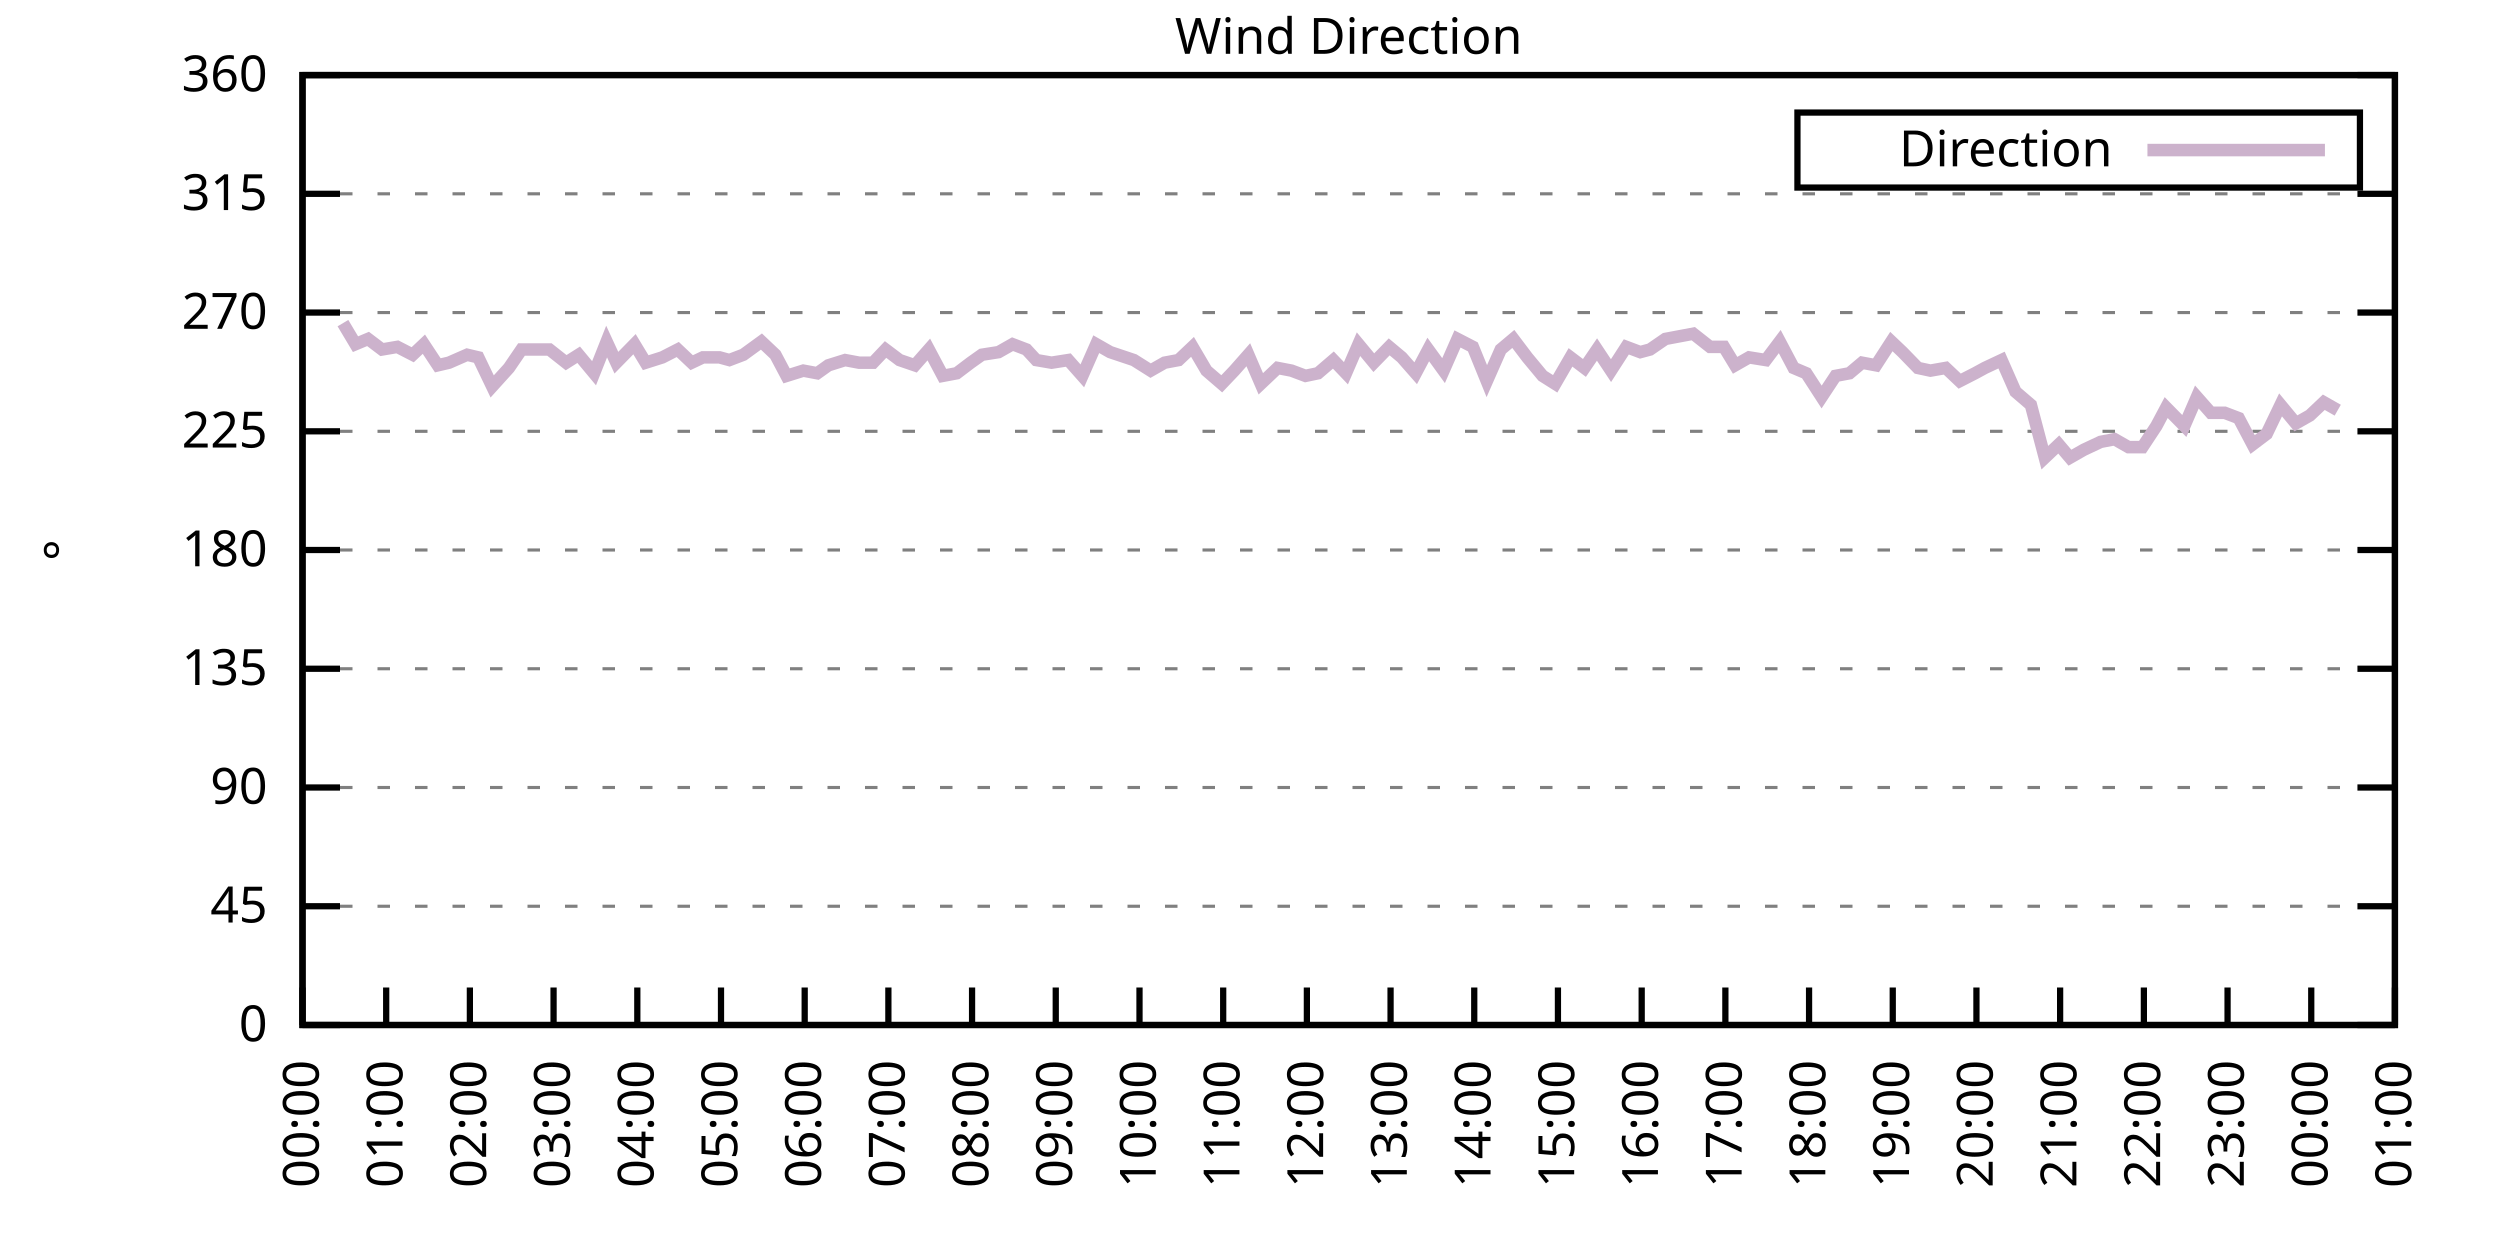
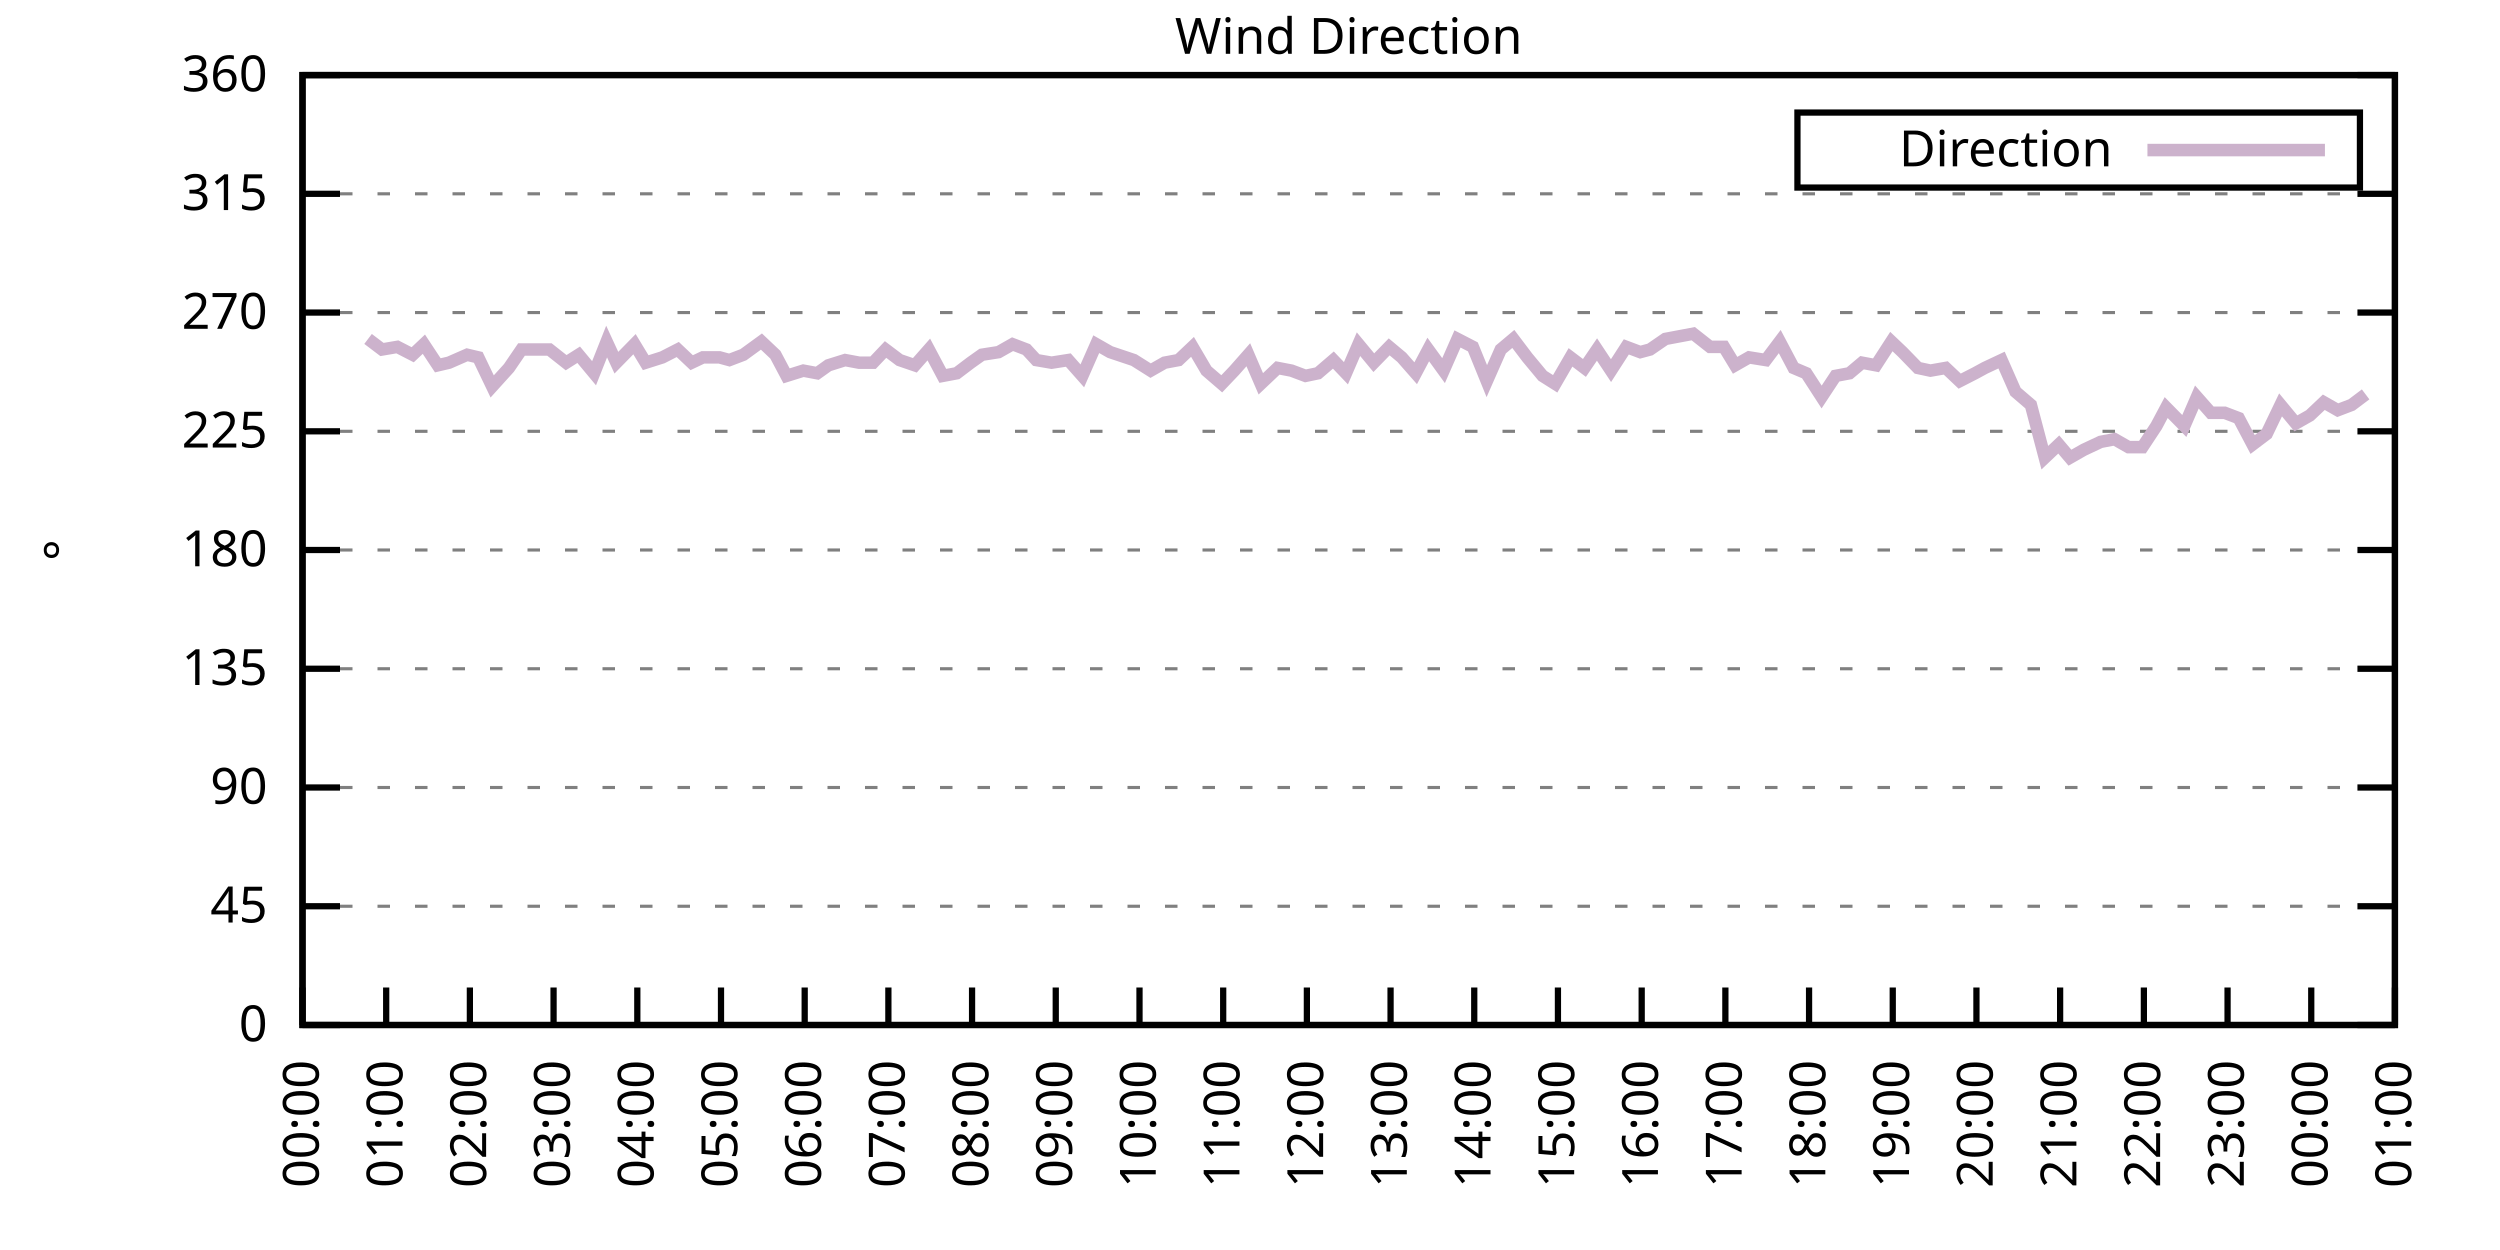
<svg xmlns="http://www.w3.org/2000/svg" xmlns:xlink="http://www.w3.org/1999/xlink" width="400" height="200" viewBox="0 0 400 200">
  <g id="gnuplot_canvas">
    <rect x="0" y="0" width="400" height="200" fill="none" />
    <defs>
      <circle id="gpDot" r="0.5" stroke-width="0.5" stroke="currentColor" />
      <path id="gpPt0" stroke-width="0.333" stroke="currentColor" d="M-1,0 h2 M0,-1 v2" />
      <path id="gpPt1" stroke-width="0.333" stroke="currentColor" d="M-1,-1 L1,1 M1,-1 L-1,1" />
      <path id="gpPt2" stroke-width="0.333" stroke="currentColor" d="M-1,0 L1,0 M0,-1 L0,1 M-1,-1 L1,1 M-1,1 L1,-1" />
      <rect id="gpPt3" stroke-width="0.333" stroke="currentColor" x="-1" y="-1" width="2" height="2" />
      <rect id="gpPt4" stroke-width="0.333" stroke="currentColor" fill="currentColor" x="-1" y="-1" width="2" height="2" />
      <circle id="gpPt5" stroke-width="0.333" stroke="currentColor" cx="0" cy="0" r="1" />
      <use xlink:href="#gpPt5" id="gpPt6" fill="currentColor" stroke="none" />
      <path id="gpPt7" stroke-width="0.333" stroke="currentColor" d="M0,-1.33 L-1.33,0.67 L1.33,0.67 z" />
      <use xlink:href="#gpPt7" id="gpPt8" fill="currentColor" stroke="none" />
      <use xlink:href="#gpPt7" id="gpPt9" stroke="currentColor" transform="rotate(180)" />
      <use xlink:href="#gpPt9" id="gpPt10" fill="currentColor" stroke="none" />
      <use xlink:href="#gpPt3" id="gpPt11" stroke="currentColor" transform="rotate(45)" />
      <use xlink:href="#gpPt11" id="gpPt12" fill="currentColor" stroke="none" />
      <path id="gpPt13" stroke-width="0.333" stroke="currentColor" d="M0,1.330 L1.265,0.411 L0.782,-1.067 L-0.782,-1.076 L-1.265,0.411 z" />
      <use xlink:href="#gpPt13" id="gpPt14" fill="currentColor" stroke="none" />
      <filter id="textbox" filterUnits="objectBoundingBox" x="0" y="0" height="1" width="1">
        <feFlood flood-color="white" flood-opacity="1" result="bgnd" />
        <feComposite in="SourceGraphic" in2="bgnd" operator="atop" />
      </filter>
      <filter id="greybox" filterUnits="objectBoundingBox" x="0" y="0" height="1" width="1">
        <feFlood flood-color="lightgrey" flood-opacity="1" result="grey" />
        <feComposite in="SourceGraphic" in2="grey" operator="atop" />
      </filter>
    </defs>
    <g fill="none" color="white" stroke="currentColor" stroke-width="1.00" stroke-linecap="butt" stroke-linejoin="miter">
</g>
    <g fill="none" color="black" stroke="currentColor" stroke-width="1.00" stroke-linecap="butt" stroke-linejoin="miter">
      <g stroke="none" shape-rendering="crispEdges">
        <polygon fill="rgb(255, 255, 255)" points="48.40,164.00 383.18,164.00 383.18,12.02 48.40,12.02 " />
      </g>
    </g>
    <g fill="none" color="black" stroke="currentColor" stroke-width="1.00" stroke-linecap="butt" stroke-linejoin="miter">
</g>
    <g fill="none" color="black" stroke="black" stroke-width="0.50" stroke-linecap="butt" stroke-linejoin="miter">
</g>
    <g fill="none" color="gray" stroke="currentColor" stroke-width="0.50" stroke-linecap="butt" stroke-linejoin="miter">
      <path stroke="gray" stroke-dasharray="2,4" class="gridline" d="M48.40,164.00 L383.19,164.00  " />
    </g>
    <g fill="none" color="gray" stroke="gray" stroke-width="1.00" stroke-linecap="butt" stroke-linejoin="miter">
</g>
    <g fill="none" color="black" stroke="currentColor" stroke-width="1.00" stroke-linecap="butt" stroke-linejoin="miter">
      <path stroke="black" d="M48.40,164.00 L54.40,164.00 M383.19,164.00 L377.19,164.00  " />
      <g transform="translate(42.80,166.60)" stroke="none" fill="black" font-family="Sans" font-size="8.00" text-anchor="end">
        <text>
          <tspan font-family="Sans"> 0</tspan>
        </text>
      </g>
    </g>
    <g fill="none" color="black" stroke="currentColor" stroke-width="1.00" stroke-linecap="butt" stroke-linejoin="miter">
</g>
    <g fill="none" color="black" stroke="black" stroke-width="0.50" stroke-linecap="butt" stroke-linejoin="miter">
</g>
    <g fill="none" color="gray" stroke="currentColor" stroke-width="0.50" stroke-linecap="butt" stroke-linejoin="miter">
      <path stroke="gray" stroke-dasharray="2,4" class="gridline" d="M48.40,145.00 L383.19,145.00  " />
    </g>
    <g fill="none" color="gray" stroke="gray" stroke-width="1.00" stroke-linecap="butt" stroke-linejoin="miter">
</g>
    <g fill="none" color="black" stroke="currentColor" stroke-width="1.00" stroke-linecap="butt" stroke-linejoin="miter">
      <path stroke="black" d="M48.40,145.00 L54.40,145.00 M383.19,145.00 L377.19,145.00  " />
      <g transform="translate(42.80,147.60)" stroke="none" fill="black" font-family="Sans" font-size="8.00" text-anchor="end">
        <text>
          <tspan font-family="Sans"> 45</tspan>
        </text>
      </g>
    </g>
    <g fill="none" color="black" stroke="currentColor" stroke-width="1.00" stroke-linecap="butt" stroke-linejoin="miter">
</g>
    <g fill="none" color="black" stroke="black" stroke-width="0.50" stroke-linecap="butt" stroke-linejoin="miter">
</g>
    <g fill="none" color="gray" stroke="currentColor" stroke-width="0.50" stroke-linecap="butt" stroke-linejoin="miter">
      <path stroke="gray" stroke-dasharray="2,4" class="gridline" d="M48.40,126.00 L383.19,126.00  " />
    </g>
    <g fill="none" color="gray" stroke="gray" stroke-width="1.00" stroke-linecap="butt" stroke-linejoin="miter">
</g>
    <g fill="none" color="black" stroke="currentColor" stroke-width="1.00" stroke-linecap="butt" stroke-linejoin="miter">
      <path stroke="black" d="M48.40,126.00 L54.40,126.00 M383.19,126.00 L377.19,126.00  " />
      <g transform="translate(42.80,128.60)" stroke="none" fill="black" font-family="Sans" font-size="8.00" text-anchor="end">
        <text>
          <tspan font-family="Sans"> 90</tspan>
        </text>
      </g>
    </g>
    <g fill="none" color="black" stroke="currentColor" stroke-width="1.00" stroke-linecap="butt" stroke-linejoin="miter">
</g>
    <g fill="none" color="black" stroke="black" stroke-width="0.50" stroke-linecap="butt" stroke-linejoin="miter">
</g>
    <g fill="none" color="gray" stroke="currentColor" stroke-width="0.50" stroke-linecap="butt" stroke-linejoin="miter">
      <path stroke="gray" stroke-dasharray="2,4" class="gridline" d="M48.40,107.00 L383.19,107.00  " />
    </g>
    <g fill="none" color="gray" stroke="gray" stroke-width="1.00" stroke-linecap="butt" stroke-linejoin="miter">
</g>
    <g fill="none" color="black" stroke="currentColor" stroke-width="1.00" stroke-linecap="butt" stroke-linejoin="miter">
      <path stroke="black" d="M48.40,107.00 L54.40,107.00 M383.19,107.00 L377.19,107.00  " />
      <g transform="translate(42.80,109.60)" stroke="none" fill="black" font-family="Sans" font-size="8.00" text-anchor="end">
        <text>
          <tspan font-family="Sans"> 135</tspan>
        </text>
      </g>
    </g>
    <g fill="none" color="black" stroke="currentColor" stroke-width="1.00" stroke-linecap="butt" stroke-linejoin="miter">
</g>
    <g fill="none" color="black" stroke="black" stroke-width="0.50" stroke-linecap="butt" stroke-linejoin="miter">
</g>
    <g fill="none" color="gray" stroke="currentColor" stroke-width="0.50" stroke-linecap="butt" stroke-linejoin="miter">
      <path stroke="gray" stroke-dasharray="2,4" class="gridline" d="M48.40,88.00 L383.19,88.00  " />
    </g>
    <g fill="none" color="gray" stroke="gray" stroke-width="1.00" stroke-linecap="butt" stroke-linejoin="miter">
</g>
    <g fill="none" color="black" stroke="currentColor" stroke-width="1.00" stroke-linecap="butt" stroke-linejoin="miter">
      <path stroke="black" d="M48.40,88.00 L54.40,88.00 M383.19,88.00 L377.19,88.00  " />
      <g transform="translate(42.80,90.60)" stroke="none" fill="black" font-family="Sans" font-size="8.00" text-anchor="end">
        <text>
          <tspan font-family="Sans"> 180</tspan>
        </text>
      </g>
    </g>
    <g fill="none" color="black" stroke="currentColor" stroke-width="1.00" stroke-linecap="butt" stroke-linejoin="miter">
</g>
    <g fill="none" color="black" stroke="black" stroke-width="0.50" stroke-linecap="butt" stroke-linejoin="miter">
</g>
    <g fill="none" color="gray" stroke="currentColor" stroke-width="0.50" stroke-linecap="butt" stroke-linejoin="miter">
      <path stroke="gray" stroke-dasharray="2,4" class="gridline" d="M48.40,69.01 L383.19,69.01  " />
    </g>
    <g fill="none" color="gray" stroke="gray" stroke-width="1.00" stroke-linecap="butt" stroke-linejoin="miter">
</g>
    <g fill="none" color="black" stroke="currentColor" stroke-width="1.00" stroke-linecap="butt" stroke-linejoin="miter">
      <path stroke="black" d="M48.40,69.01 L54.40,69.01 M383.19,69.01 L377.19,69.01  " />
      <g transform="translate(42.80,71.61)" stroke="none" fill="black" font-family="Sans" font-size="8.00" text-anchor="end">
        <text>
          <tspan font-family="Sans"> 225</tspan>
        </text>
      </g>
    </g>
    <g fill="none" color="black" stroke="currentColor" stroke-width="1.00" stroke-linecap="butt" stroke-linejoin="miter">
</g>
    <g fill="none" color="black" stroke="black" stroke-width="0.50" stroke-linecap="butt" stroke-linejoin="miter">
</g>
    <g fill="none" color="gray" stroke="currentColor" stroke-width="0.50" stroke-linecap="butt" stroke-linejoin="miter">
      <path stroke="gray" stroke-dasharray="2,4" class="gridline" d="M48.40,50.01 L383.19,50.01  " />
    </g>
    <g fill="none" color="gray" stroke="gray" stroke-width="1.00" stroke-linecap="butt" stroke-linejoin="miter">
</g>
    <g fill="none" color="black" stroke="currentColor" stroke-width="1.00" stroke-linecap="butt" stroke-linejoin="miter">
      <path stroke="black" d="M48.40,50.01 L54.40,50.01 M383.19,50.01 L377.19,50.01  " />
      <g transform="translate(42.80,52.61)" stroke="none" fill="black" font-family="Sans" font-size="8.00" text-anchor="end">
        <text>
          <tspan font-family="Sans"> 270</tspan>
        </text>
      </g>
    </g>
    <g fill="none" color="black" stroke="currentColor" stroke-width="1.00" stroke-linecap="butt" stroke-linejoin="miter">
</g>
    <g fill="none" color="black" stroke="black" stroke-width="0.50" stroke-linecap="butt" stroke-linejoin="miter">
</g>
    <g fill="none" color="gray" stroke="currentColor" stroke-width="0.50" stroke-linecap="butt" stroke-linejoin="miter">
      <path stroke="gray" stroke-dasharray="2,4" class="gridline" d="M48.40,31.01 L383.19,31.01  " />
    </g>
    <g fill="none" color="gray" stroke="gray" stroke-width="1.00" stroke-linecap="butt" stroke-linejoin="miter">
</g>
    <g fill="none" color="black" stroke="currentColor" stroke-width="1.00" stroke-linecap="butt" stroke-linejoin="miter">
      <path stroke="black" d="M48.40,31.01 L54.40,31.01 M383.19,31.01 L377.19,31.01  " />
      <g transform="translate(42.80,33.61)" stroke="none" fill="black" font-family="Sans" font-size="8.00" text-anchor="end">
        <text>
          <tspan font-family="Sans"> 315</tspan>
        </text>
      </g>
    </g>
    <g fill="none" color="black" stroke="currentColor" stroke-width="1.00" stroke-linecap="butt" stroke-linejoin="miter">
</g>
    <g fill="none" color="black" stroke="black" stroke-width="0.50" stroke-linecap="butt" stroke-linejoin="miter">
</g>
    <g fill="none" color="gray" stroke="currentColor" stroke-width="0.50" stroke-linecap="butt" stroke-linejoin="miter">
      <path stroke="gray" stroke-dasharray="2,4" class="gridline" d="M48.40,12.01 L383.19,12.01  " />
    </g>
    <g fill="none" color="gray" stroke="gray" stroke-width="1.00" stroke-linecap="butt" stroke-linejoin="miter">
</g>
    <g fill="none" color="black" stroke="currentColor" stroke-width="1.00" stroke-linecap="butt" stroke-linejoin="miter">
      <path stroke="black" d="M48.40,12.01 L54.40,12.01 M383.19,12.01 L377.19,12.01  " />
      <g transform="translate(42.80,14.61)" stroke="none" fill="black" font-family="Sans" font-size="8.00" text-anchor="end">
        <text>
          <tspan font-family="Sans"> 360</tspan>
        </text>
      </g>
    </g>
    <g fill="none" color="black" stroke="currentColor" stroke-width="1.00" stroke-linecap="butt" stroke-linejoin="miter">
      <path stroke="black" d="M48.40,164.00 L48.40,158.00  " />
      <g transform="translate(51.00,169.60) rotate(270.00)" stroke="none" fill="black" font-family="Sans" font-size="8.00" text-anchor="end">
        <text>
          <tspan font-family="Sans">00:00</tspan>
        </text>
      </g>
    </g>
    <g fill="none" color="black" stroke="currentColor" stroke-width="1.00" stroke-linecap="butt" stroke-linejoin="miter">
      <path stroke="black" d="M61.79,164.00 L61.79,158.00  " />
      <g transform="translate(64.39,169.60) rotate(270.00)" stroke="none" fill="black" font-family="Sans" font-size="8.00" text-anchor="end">
        <text>
          <tspan font-family="Sans">01:00</tspan>
        </text>
      </g>
    </g>
    <g fill="none" color="black" stroke="currentColor" stroke-width="1.00" stroke-linecap="butt" stroke-linejoin="miter">
      <path stroke="black" d="M75.18,164.00 L75.18,158.00  " />
      <g transform="translate(77.78,169.60) rotate(270.00)" stroke="none" fill="black" font-family="Sans" font-size="8.00" text-anchor="end">
        <text>
          <tspan font-family="Sans">02:00</tspan>
        </text>
      </g>
    </g>
    <g fill="none" color="black" stroke="currentColor" stroke-width="1.00" stroke-linecap="butt" stroke-linejoin="miter">
      <path stroke="black" d="M88.57,164.00 L88.57,158.00  " />
      <g transform="translate(91.17,169.60) rotate(270.00)" stroke="none" fill="black" font-family="Sans" font-size="8.00" text-anchor="end">
        <text>
          <tspan font-family="Sans">03:00</tspan>
        </text>
      </g>
    </g>
    <g fill="none" color="black" stroke="currentColor" stroke-width="1.00" stroke-linecap="butt" stroke-linejoin="miter">
      <path stroke="black" d="M101.97,164.00 L101.97,158.00  " />
      <g transform="translate(104.57,169.60) rotate(270.00)" stroke="none" fill="black" font-family="Sans" font-size="8.00" text-anchor="end">
        <text>
          <tspan font-family="Sans">04:00</tspan>
        </text>
      </g>
    </g>
    <g fill="none" color="black" stroke="currentColor" stroke-width="1.00" stroke-linecap="butt" stroke-linejoin="miter">
      <path stroke="black" d="M115.36,164.00 L115.36,158.00  " />
      <g transform="translate(117.96,169.60) rotate(270.00)" stroke="none" fill="black" font-family="Sans" font-size="8.00" text-anchor="end">
        <text>
          <tspan font-family="Sans">05:00</tspan>
        </text>
      </g>
    </g>
    <g fill="none" color="black" stroke="currentColor" stroke-width="1.00" stroke-linecap="butt" stroke-linejoin="miter">
      <path stroke="black" d="M128.75,164.00 L128.75,158.00  " />
      <g transform="translate(131.35,169.60) rotate(270.00)" stroke="none" fill="black" font-family="Sans" font-size="8.00" text-anchor="end">
        <text>
          <tspan font-family="Sans">06:00</tspan>
        </text>
      </g>
    </g>
    <g fill="none" color="black" stroke="currentColor" stroke-width="1.00" stroke-linecap="butt" stroke-linejoin="miter">
      <path stroke="black" d="M142.14,164.00 L142.14,158.00  " />
      <g transform="translate(144.74,169.60) rotate(270.00)" stroke="none" fill="black" font-family="Sans" font-size="8.00" text-anchor="end">
        <text>
          <tspan font-family="Sans">07:00</tspan>
        </text>
      </g>
    </g>
    <g fill="none" color="black" stroke="currentColor" stroke-width="1.00" stroke-linecap="butt" stroke-linejoin="miter">
      <path stroke="black" d="M155.53,164.00 L155.53,158.00  " />
      <g transform="translate(158.13,169.60) rotate(270.00)" stroke="none" fill="black" font-family="Sans" font-size="8.00" text-anchor="end">
        <text>
          <tspan font-family="Sans">08:00</tspan>
        </text>
      </g>
    </g>
    <g fill="none" color="black" stroke="currentColor" stroke-width="1.00" stroke-linecap="butt" stroke-linejoin="miter">
      <path stroke="black" d="M168.92,164.00 L168.92,158.00  " />
      <g transform="translate(171.52,169.60) rotate(270.00)" stroke="none" fill="black" font-family="Sans" font-size="8.00" text-anchor="end">
        <text>
          <tspan font-family="Sans">09:00</tspan>
        </text>
      </g>
    </g>
    <g fill="none" color="black" stroke="currentColor" stroke-width="1.00" stroke-linecap="butt" stroke-linejoin="miter">
      <path stroke="black" d="M182.32,164.00 L182.32,158.00  " />
      <g transform="translate(184.92,169.60) rotate(270.00)" stroke="none" fill="black" font-family="Sans" font-size="8.00" text-anchor="end">
        <text>
          <tspan font-family="Sans">10:00</tspan>
        </text>
      </g>
    </g>
    <g fill="none" color="black" stroke="currentColor" stroke-width="1.00" stroke-linecap="butt" stroke-linejoin="miter">
      <path stroke="black" d="M195.71,164.00 L195.71,158.00  " />
      <g transform="translate(198.31,169.60) rotate(270.00)" stroke="none" fill="black" font-family="Sans" font-size="8.00" text-anchor="end">
        <text>
          <tspan font-family="Sans">11:00</tspan>
        </text>
      </g>
    </g>
    <g fill="none" color="black" stroke="currentColor" stroke-width="1.00" stroke-linecap="butt" stroke-linejoin="miter">
      <path stroke="black" d="M209.10,164.00 L209.10,158.00  " />
      <g transform="translate(211.70,169.60) rotate(270.00)" stroke="none" fill="black" font-family="Sans" font-size="8.00" text-anchor="end">
        <text>
          <tspan font-family="Sans">12:00</tspan>
        </text>
      </g>
    </g>
    <g fill="none" color="black" stroke="currentColor" stroke-width="1.00" stroke-linecap="butt" stroke-linejoin="miter">
      <path stroke="black" d="M222.49,164.00 L222.49,158.00  " />
      <g transform="translate(225.09,169.60) rotate(270.00)" stroke="none" fill="black" font-family="Sans" font-size="8.00" text-anchor="end">
        <text>
          <tspan font-family="Sans">13:00</tspan>
        </text>
      </g>
    </g>
    <g fill="none" color="black" stroke="currentColor" stroke-width="1.00" stroke-linecap="butt" stroke-linejoin="miter">
      <path stroke="black" d="M235.88,164.00 L235.88,158.00  " />
      <g transform="translate(238.48,169.60) rotate(270.00)" stroke="none" fill="black" font-family="Sans" font-size="8.00" text-anchor="end">
        <text>
          <tspan font-family="Sans">14:00</tspan>
        </text>
      </g>
    </g>
    <g fill="none" color="black" stroke="currentColor" stroke-width="1.00" stroke-linecap="butt" stroke-linejoin="miter">
      <path stroke="black" d="M249.27,164.00 L249.27,158.00  " />
      <g transform="translate(251.87,169.60) rotate(270.00)" stroke="none" fill="black" font-family="Sans" font-size="8.00" text-anchor="end">
        <text>
          <tspan font-family="Sans">15:00</tspan>
        </text>
      </g>
    </g>
    <g fill="none" color="black" stroke="currentColor" stroke-width="1.00" stroke-linecap="butt" stroke-linejoin="miter">
      <path stroke="black" d="M262.67,164.00 L262.67,158.00  " />
      <g transform="translate(265.27,169.60) rotate(270.00)" stroke="none" fill="black" font-family="Sans" font-size="8.00" text-anchor="end">
        <text>
          <tspan font-family="Sans">16:00</tspan>
        </text>
      </g>
    </g>
    <g fill="none" color="black" stroke="currentColor" stroke-width="1.00" stroke-linecap="butt" stroke-linejoin="miter">
      <path stroke="black" d="M276.06,164.00 L276.06,158.00  " />
      <g transform="translate(278.66,169.60) rotate(270.00)" stroke="none" fill="black" font-family="Sans" font-size="8.00" text-anchor="end">
        <text>
          <tspan font-family="Sans">17:00</tspan>
        </text>
      </g>
    </g>
    <g fill="none" color="black" stroke="currentColor" stroke-width="1.00" stroke-linecap="butt" stroke-linejoin="miter">
      <path stroke="black" d="M289.45,164.00 L289.45,158.00  " />
      <g transform="translate(292.05,169.60) rotate(270.00)" stroke="none" fill="black" font-family="Sans" font-size="8.00" text-anchor="end">
        <text>
          <tspan font-family="Sans">18:00</tspan>
        </text>
      </g>
    </g>
    <g fill="none" color="black" stroke="currentColor" stroke-width="1.00" stroke-linecap="butt" stroke-linejoin="miter">
      <path stroke="black" d="M302.84,164.00 L302.84,158.00  " />
      <g transform="translate(305.44,169.60) rotate(270.00)" stroke="none" fill="black" font-family="Sans" font-size="8.00" text-anchor="end">
        <text>
          <tspan font-family="Sans">19:00</tspan>
        </text>
      </g>
    </g>
    <g fill="none" color="black" stroke="currentColor" stroke-width="1.00" stroke-linecap="butt" stroke-linejoin="miter">
      <path stroke="black" d="M316.23,164.00 L316.23,158.00  " />
      <g transform="translate(318.83,169.60) rotate(270.00)" stroke="none" fill="black" font-family="Sans" font-size="8.00" text-anchor="end">
        <text>
          <tspan font-family="Sans">20:00</tspan>
        </text>
      </g>
    </g>
    <g fill="none" color="black" stroke="currentColor" stroke-width="1.00" stroke-linecap="butt" stroke-linejoin="miter">
      <path stroke="black" d="M329.62,164.00 L329.62,158.00  " />
      <g transform="translate(332.22,169.60) rotate(270.00)" stroke="none" fill="black" font-family="Sans" font-size="8.00" text-anchor="end">
        <text>
          <tspan font-family="Sans">21:00</tspan>
        </text>
      </g>
    </g>
    <g fill="none" color="black" stroke="currentColor" stroke-width="1.00" stroke-linecap="butt" stroke-linejoin="miter">
      <path stroke="black" d="M343.02,164.00 L343.02,158.00  " />
      <g transform="translate(345.62,169.60) rotate(270.00)" stroke="none" fill="black" font-family="Sans" font-size="8.00" text-anchor="end">
        <text>
          <tspan font-family="Sans">22:00</tspan>
        </text>
      </g>
    </g>
    <g fill="none" color="black" stroke="currentColor" stroke-width="1.00" stroke-linecap="butt" stroke-linejoin="miter">
      <path stroke="black" d="M356.41,164.00 L356.41,158.00  " />
      <g transform="translate(359.01,169.60) rotate(270.00)" stroke="none" fill="black" font-family="Sans" font-size="8.00" text-anchor="end">
        <text>
          <tspan font-family="Sans">23:00</tspan>
        </text>
      </g>
    </g>
    <g fill="none" color="black" stroke="currentColor" stroke-width="1.00" stroke-linecap="butt" stroke-linejoin="miter">
      <path stroke="black" d="M369.80,164.00 L369.80,158.00  " />
      <g transform="translate(372.40,169.60) rotate(270.00)" stroke="none" fill="black" font-family="Sans" font-size="8.00" text-anchor="end">
        <text>
          <tspan font-family="Sans">00:00</tspan>
        </text>
      </g>
    </g>
    <g fill="none" color="black" stroke="currentColor" stroke-width="1.00" stroke-linecap="butt" stroke-linejoin="miter">
      <path stroke="black" d="M383.19,164.00 L383.19,158.00  " />
      <g transform="translate(385.79,169.60) rotate(270.00)" stroke="none" fill="black" font-family="Sans" font-size="8.00" text-anchor="end">
        <text>
          <tspan font-family="Sans">01:00</tspan>
        </text>
      </g>
    </g>
    <g fill="none" color="black" stroke="currentColor" stroke-width="1.00" stroke-linecap="butt" stroke-linejoin="miter">
</g>
    <g fill="none" color="black" stroke="currentColor" stroke-width="1.00" stroke-linecap="butt" stroke-linejoin="miter">
      <path stroke="black" d="M48.40,12.01 L48.40,164.00 L383.19,164.00 L383.19,12.01 L48.40,12.01 Z  " />
    </g>
    <g fill="none" color="black" stroke="currentColor" stroke-width="1.00" stroke-linecap="butt" stroke-linejoin="miter">
</g>
    <g fill="none" color="black" stroke="currentColor" stroke-width="1.00" stroke-linecap="butt" stroke-linejoin="miter">
      <path stroke="black" d="M287.59,30.01 L287.59,18.01 L377.59,18.01 L377.59,30.01 L287.59,30.01 Z  " />
    </g>
    <g id="Wind_direction_plot_1">
      <g fill="none" color="white" stroke="black" stroke-width="2.00" stroke-linecap="butt" stroke-linejoin="miter">
</g>
      <g fill="none" color="black" stroke="currentColor" stroke-width="2.00" stroke-linecap="butt" stroke-linejoin="miter">
        <g transform="translate(337.99,26.61)" stroke="none" fill="black" font-family="Sans" font-size="8.00" text-anchor="end">
          <text>
            <tspan font-family="Sans">Direction</tspan>
          </text>
        </g>
      </g>
      <g fill="none" color="black" stroke="currentColor" stroke-width="2.00" stroke-linecap="butt" stroke-linejoin="miter">
-         <path stroke="rgb(204, 178, 204)" d="M343.59,24.01 L371.99,24.01 M54.87,51.70 L56.88,55.07 L58.89,54.23 L61.12,55.92 L63.58,55.50 L66.03,56.76   L67.82,55.07 L70.05,58.45 L71.84,58.03 L74.74,56.76 L76.52,57.18 L78.75,61.83 L81.43,58.87 L83.44,55.92   L86.12,55.92 L87.91,55.92 L90.58,58.03 L92.59,56.76 L95.05,59.72 L97.06,54.65 L98.62,58.03 L101.52,55.07   L103.31,58.03 L105.98,57.18 L108.44,55.92 L110.67,58.03 L112.46,57.18 L115.13,57.18 L116.70,57.61 L118.93,56.76   L121.83,54.65 L124.06,56.76 L125.85,60.14 L128.53,59.30 L130.76,59.72 L132.54,58.45 L135.22,57.61 L137.45,58.03   L139.69,58.03 L141.69,55.92 L143.93,57.61 L146.38,58.45 L148.61,55.92 L150.85,60.14 L153.08,59.72 L155.31,58.03   L157.10,56.76 L159.77,56.34 L162.01,55.07 L164.24,55.92 L165.80,57.61 L168.25,58.03 L170.93,57.61 L173.17,60.14   L175.40,55.07 L177.63,56.34 L181.42,57.61 L184.10,59.30 L186.33,58.03 L188.57,57.61 L190.80,55.50 L193.03,59.30   L195.48,61.41 L197.49,59.30 L199.73,56.76 L201.73,61.41 L204.41,58.87 L206.64,59.30 L208.88,60.14 L210.88,59.72   L213.34,57.61 L215.35,59.72 L217.36,55.07 L219.81,58.03 L222.27,55.50 L224.28,57.18 L226.51,59.72 L228.52,55.92   L230.97,59.30 L233.20,54.23 L235.66,55.50 L237.89,60.98 L240.12,55.92 L242.13,54.23 L244.36,57.18 L246.82,60.14   L248.83,61.41 L251.28,57.18 L253.51,58.87 L255.52,55.92 L257.76,59.30 L260.21,55.50 L262.44,56.34 L264.00,55.92   L266.46,54.23 L268.69,53.81 L270.92,53.39 L273.60,55.50 L275.83,55.50 L277.62,58.45 L279.85,57.18 L282.53,57.61   L284.76,54.65 L286.99,58.87 L289.00,59.72 L291.46,63.52 L293.69,60.14 L295.92,59.72 L297.93,58.03 L300.16,58.45   L302.62,54.65 L304.40,56.34 L306.86,58.87 L308.87,59.30 L311.32,58.87 L313.55,60.98 L316.01,59.72 L317.57,58.87   L320.25,57.61 L322.48,62.67 L324.94,64.78 L327.17,73.23 L329.40,71.12 L331.19,73.23 L333.42,71.96 L336.10,70.70   L338.33,70.27 L340.56,71.54 L342.79,71.54 L345.02,68.16 L346.59,65.21 L349.49,68.16 L351.50,63.52 L353.73,66.05   L355.96,66.05 L358.19,66.90 L360.42,71.12 L362.66,69.43 L364.89,64.78 L367.34,67.74 L369.58,66.47 L371.81,64.36   L374.04,65.63  " />
+         <path stroke="rgb(204, 178, 204)" d="M343.59,24.01 L371.99,24.01 M58.89,54.23 L61.12,55.92 L63.58,55.50 L66.03,56.76 L67.82,55.07 L70.05,58.45   L71.84,58.03 L74.74,56.76 L76.52,57.18 L78.75,61.83 L81.43,58.87 L83.44,55.92 L86.12,55.92 L87.91,55.92   L90.58,58.03 L92.59,56.76 L95.05,59.72 L97.06,54.65 L98.62,58.03 L101.52,55.07 L103.31,58.03 L105.98,57.18   L108.44,55.92 L110.67,58.03 L112.46,57.18 L115.13,57.18 L116.70,57.61 L118.93,56.76 L121.83,54.65 L124.06,56.76   L125.85,60.14 L128.53,59.30 L130.76,59.72 L132.54,58.45 L135.22,57.61 L137.45,58.03 L139.69,58.03 L141.69,55.92   L143.93,57.61 L146.38,58.45 L148.61,55.92 L150.85,60.14 L153.08,59.72 L155.31,58.03 L157.10,56.76 L159.77,56.34   L162.01,55.07 L164.24,55.92 L165.80,57.61 L168.25,58.03 L170.93,57.61 L173.17,60.14 L175.40,55.07 L177.63,56.34   L181.42,57.61 L184.10,59.30 L186.33,58.03 L188.57,57.61 L190.80,55.50 L193.03,59.30 L195.48,61.41 L197.49,59.30   L199.73,56.76 L201.73,61.41 L204.41,58.87 L206.64,59.30 L208.88,60.14 L210.88,59.72 L213.34,57.61 L215.35,59.72   L217.36,55.07 L219.81,58.03 L222.27,55.50 L224.28,57.18 L226.51,59.72 L228.52,55.92 L230.97,59.30 L233.20,54.23   L235.66,55.50 L237.89,60.98 L240.12,55.92 L242.13,54.23 L244.36,57.18 L246.82,60.14 L248.83,61.41 L251.28,57.18   L253.51,58.87 L255.52,55.92 L257.76,59.30 L260.21,55.50 L262.44,56.34 L264.00,55.92 L266.46,54.23 L268.69,53.81   L270.92,53.39 L273.60,55.50 L275.83,55.50 L277.62,58.45 L279.85,57.18 L282.53,57.61 L284.76,54.65 L286.99,58.87   L289.00,59.72 L291.46,63.52 L293.69,60.14 L295.92,59.72 L297.93,58.03 L300.16,58.45 L302.62,54.65 L304.40,56.34   L306.86,58.87 L308.87,59.30 L311.32,58.87 L313.55,60.98 L316.01,59.72 L317.57,58.87 L320.25,57.61 L322.48,62.67   L324.94,64.78 L327.17,73.23 L329.40,71.12 L331.19,73.23 L333.42,71.96 L336.10,70.70 L338.33,70.27 L340.56,71.54   L342.79,71.54 L345.02,68.16 L346.59,65.21 L349.49,68.16 L351.50,63.52 L353.73,66.05 L355.96,66.05 L358.19,66.90   L360.42,71.12 L362.66,69.43 L364.89,64.78 L367.34,67.74 L369.58,66.47 L371.81,64.36 L374.04,65.63 L376.27,64.78   L378.50,63.10  " />
      </g>
    </g>
    <g fill="none" color="black" stroke="currentColor" stroke-width="2.00" stroke-linecap="butt" stroke-linejoin="miter">
</g>
    <g fill="none" color="black" stroke="black" stroke-width="1.00" stroke-linecap="butt" stroke-linejoin="miter">
</g>
    <g fill="none" color="black" stroke="currentColor" stroke-width="1.00" stroke-linecap="butt" stroke-linejoin="miter">
      <path stroke="black" d="M48.40,12.01 L48.40,164.00 L383.19,164.00 L383.19,12.01 L48.40,12.01 Z  " />
      <g transform="translate(12.80,88.01) rotate(270.00)" stroke="none" fill="black" font-family="Sans" font-size="8.00" text-anchor="middle">
        <text>
          <tspan font-family="Sans">°</tspan>
        </text>
      </g>
    </g>
    <g fill="none" color="black" stroke="currentColor" stroke-width="1.00" stroke-linecap="butt" stroke-linejoin="miter">
</g>
    <g fill="none" color="black" stroke="currentColor" stroke-width="1.00" stroke-linecap="butt" stroke-linejoin="miter">
      <g transform="translate(215.79,8.61)" stroke="none" fill="black" font-family="Sans" font-size="8.00" text-anchor="middle">
        <text>
          <tspan font-family="Sans">Wind Direction</tspan>
        </text>
      </g>
    </g>
    <g fill="none" color="black" stroke="currentColor" stroke-width="1.00" stroke-linecap="butt" stroke-linejoin="miter">
</g>
  </g>
</svg>
